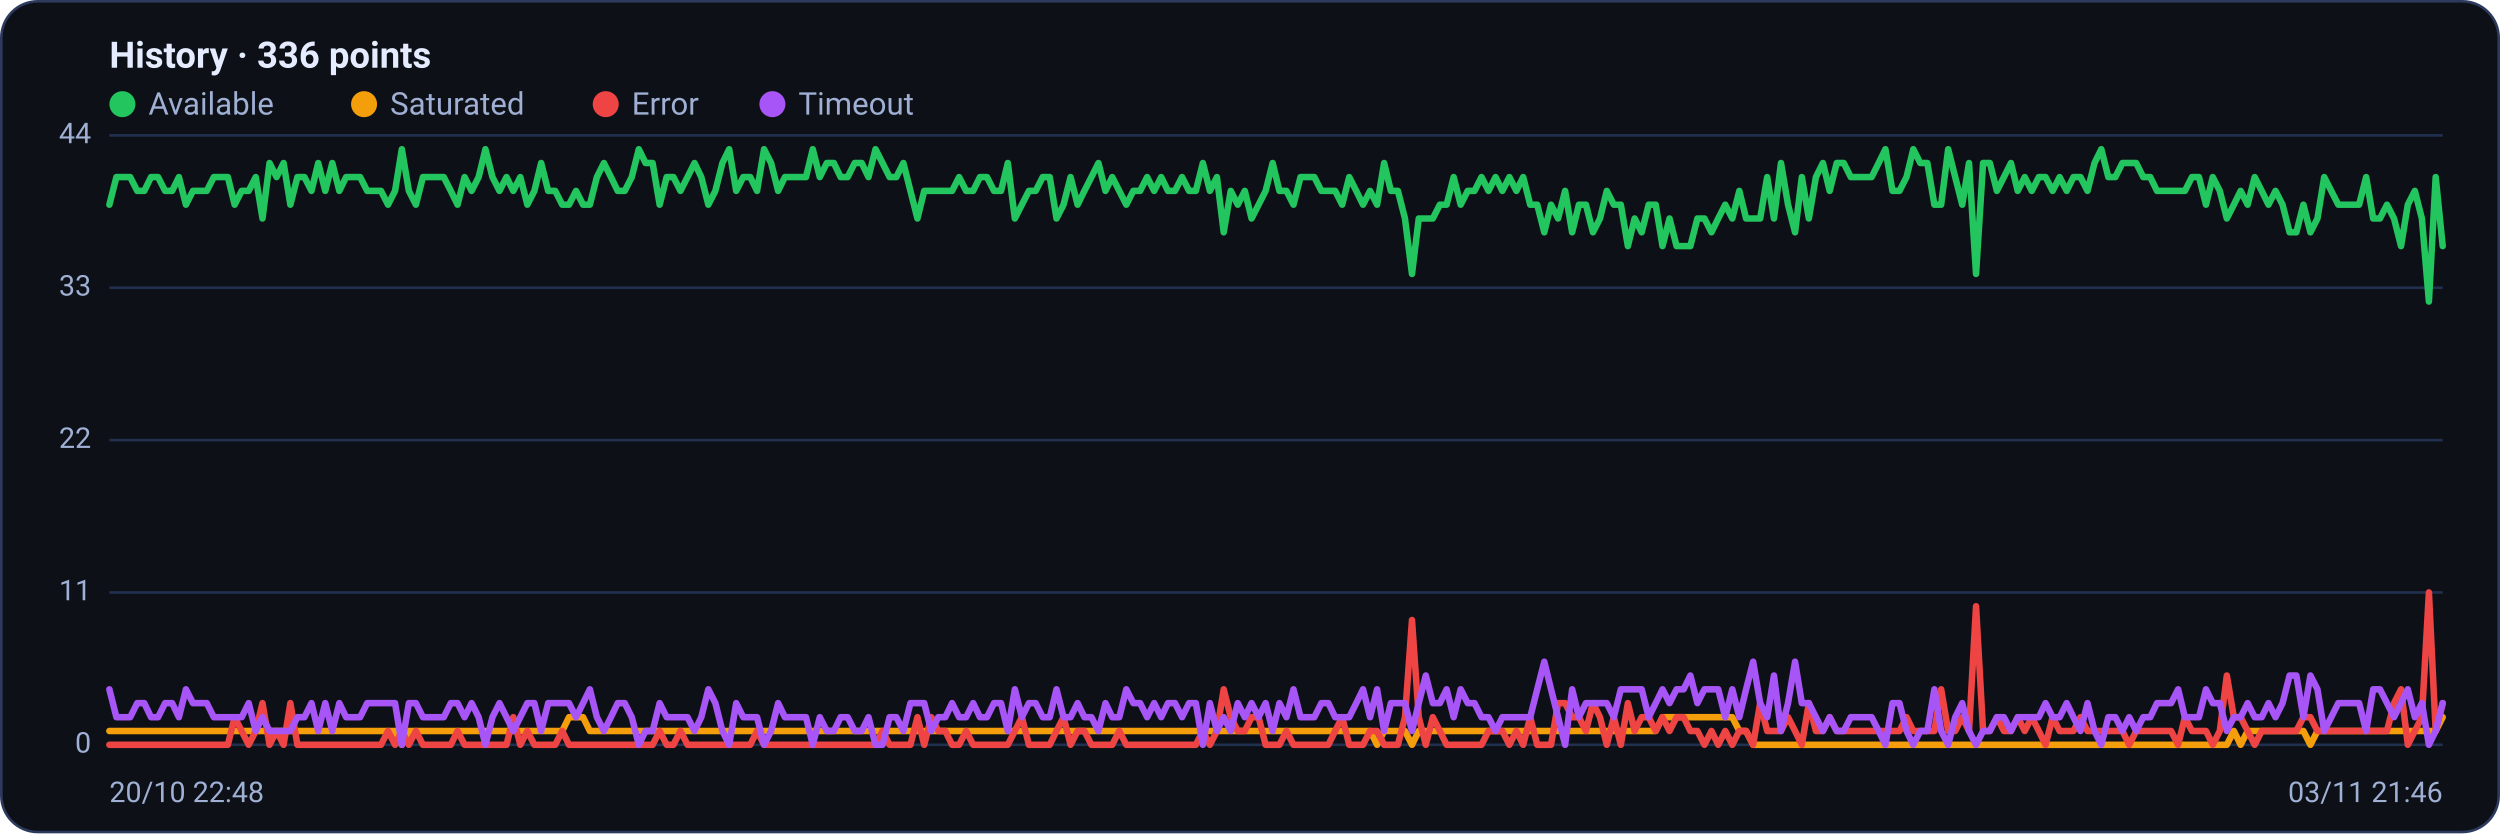
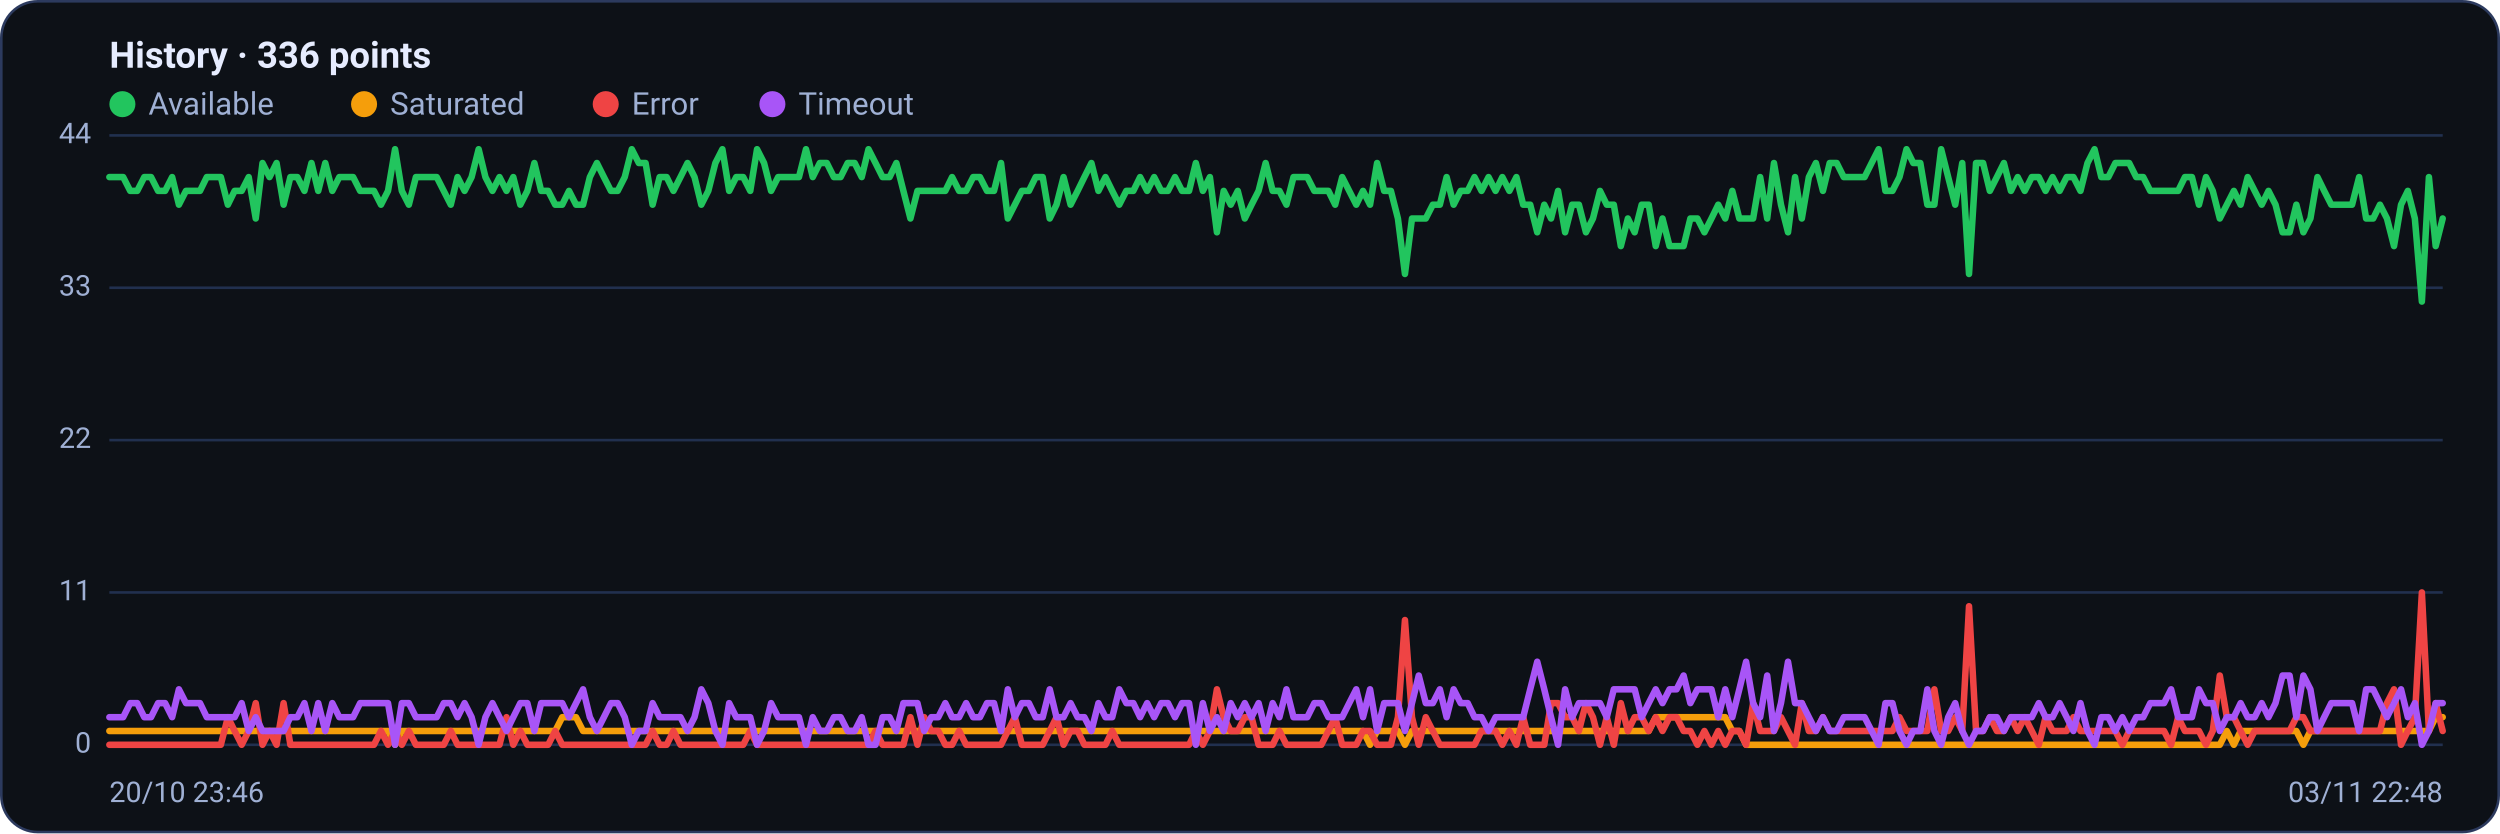
<svg xmlns="http://www.w3.org/2000/svg" viewBox="0 0 960 320" width="960" height="320" font-family="Segoe UI, system-ui, -apple-system, Roboto, Helvetica, Arial, sans-serif" role="img" aria-label="Availability history per region">
  <rect x="0.5" y="0.5" width="959" height="319" rx="14" fill="#0d1117" stroke="#2c3a5e" />
  <text x="42" y="26" font-size="14" font-weight="600" fill="#e6ecff">History · 336 points</text>
  <circle cx="47" cy="40" r="5" fill="#22c55e" />
  <text x="57" y="44" font-size="12" fill="#9fb0d4">Available</text>
  <circle cx="139.8" cy="40" r="5" fill="#f59e0b" />
  <text x="149.8" y="44" font-size="12" fill="#9fb0d4">Saturated</text>
  <circle cx="232.6" cy="40" r="5" fill="#ef4444" />
  <text x="242.6" y="44" font-size="12" fill="#9fb0d4">Error</text>
  <circle cx="296.6" cy="40" r="5" fill="#a855f7" />
  <text x="306.6" y="44" font-size="12" fill="#9fb0d4">Timeout</text>
  <line x1="42" y1="286.0" x2="938" y2="286.0" stroke="#21304f" stroke-width="1" />
  <text x="35" y="289.0" text-anchor="end" font-size="11" fill="#9fb0d4">0</text>
  <line x1="42" y1="227.5" x2="938" y2="227.5" stroke="#21304f" stroke-width="1" />
  <text x="35" y="230.5" text-anchor="end" font-size="11" fill="#9fb0d4">11</text>
  <line x1="42" y1="169.0" x2="938" y2="169.0" stroke="#21304f" stroke-width="1" />
  <text x="35" y="172.0" text-anchor="end" font-size="11" fill="#9fb0d4">22</text>
  <line x1="42" y1="110.5" x2="938" y2="110.5" stroke="#21304f" stroke-width="1" />
  <text x="35" y="113.5" text-anchor="end" font-size="11" fill="#9fb0d4">33</text>
  <line x1="42" y1="52.0" x2="938" y2="52.0" stroke="#21304f" stroke-width="1" />
  <text x="35" y="55.0" text-anchor="end" font-size="11" fill="#9fb0d4">44</text>
-   <polyline fill="none" stroke="#22c55e" stroke-width="2.5" stroke-linejoin="round" stroke-linecap="round" points="42.0,78.6 44.7,68.0 47.3,68.0 50.0,68.0 52.7,73.3 55.4,73.3 58.0,68.0 60.7,68.0 63.4,73.3 66.1,73.3 68.7,68.0 71.4,78.6 74.1,73.3 76.8,73.3 79.4,73.3 82.1,68.0 84.8,68.0 87.5,68.0 90.1,78.6 92.8,73.3 95.5,73.3 98.2,68.0 100.8,83.9 103.5,62.6 106.2,68.0 108.9,62.6 111.5,78.6 114.2,68.0 116.9,68.0 119.6,73.3 122.2,62.6 124.9,73.3 127.6,62.6 130.3,73.3 132.9,68.0 135.6,68.0 138.3,68.0 141.0,73.3 143.6,73.3 146.3,73.3 149.0,78.6 151.7,73.3 154.3,57.3 157.0,73.3 159.7,78.6 162.4,68.0 165.0,68.0 167.7,68.0 170.4,68.0 173.1,73.3 175.7,78.6 178.4,68.0 181.1,73.3 183.8,68.0 186.4,57.3 189.1,68.0 191.8,73.3 194.5,68.0 197.1,73.3 199.8,68.0 202.5,78.6 205.2,73.3 207.8,62.6 210.5,73.3 213.2,73.3 215.9,78.6 218.5,78.6 221.2,73.3 223.9,78.6 226.5,78.6 229.2,68.0 231.9,62.6 234.6,68.0 237.2,73.3 239.9,73.3 242.6,68.0 245.3,57.3 247.9,62.6 250.6,62.6 253.3,78.6 256.0,68.0 258.6,68.0 261.3,73.3 264.0,68.0 266.7,62.6 269.3,68.0 272.0,78.6 274.7,73.3 277.4,62.6 280.0,57.3 282.7,73.3 285.4,68.0 288.1,68.0 290.7,73.3 293.4,57.3 296.1,62.6 298.8,73.3 301.4,68.0 304.1,68.0 306.8,68.0 309.5,68.0 312.1,57.3 314.8,68.0 317.5,62.6 320.2,62.6 322.8,68.0 325.5,68.0 328.2,62.6 330.9,62.6 333.5,68.0 336.2,57.3 338.9,62.6 341.6,68.0 344.2,68.0 346.9,62.6 349.6,73.3 352.3,83.9 354.9,73.3 357.6,73.3 360.3,73.3 363.0,73.3 365.6,73.3 368.3,68.0 371.0,73.3 373.7,73.3 376.3,68.0 379.0,68.0 381.7,73.3 384.4,73.3 387.0,62.6 389.7,83.9 392.4,78.6 395.1,73.3 397.7,73.3 400.4,68.0 403.1,68.0 405.7,83.9 408.4,78.6 411.1,68.0 413.8,78.6 416.4,73.3 419.1,68.0 421.8,62.6 424.5,73.3 427.1,68.0 429.8,73.3 432.5,78.6 435.2,73.3 437.8,73.3 440.5,68.0 443.2,73.3 445.9,68.0 448.5,73.3 451.2,73.3 453.9,68.0 456.6,73.3 459.2,73.3 461.9,62.6 464.6,73.3 467.3,68.0 469.9,89.2 472.6,73.3 475.3,78.6 478.0,73.3 480.6,83.9 483.3,78.6 486.0,73.3 488.7,62.6 491.3,73.3 494.0,73.3 496.7,78.6 499.4,68.0 502.0,68.0 504.7,68.0 507.4,73.3 510.1,73.3 512.7,73.3 515.4,78.6 518.1,68.0 520.8,73.3 523.4,78.6 526.1,73.3 528.8,78.6 531.5,62.6 534.1,73.3 536.8,73.3 539.5,83.9 542.2,105.2 544.8,83.9 547.5,83.9 550.2,83.9 552.9,78.6 555.5,78.6 558.2,68.0 560.9,78.6 563.6,73.3 566.2,73.3 568.9,68.0 571.6,73.3 574.3,68.0 576.9,73.3 579.6,68.0 582.3,73.3 584.9,68.0 587.6,78.6 590.3,78.6 593.0,89.2 595.6,78.6 598.3,83.9 601.0,73.3 603.7,89.2 606.3,78.6 609.0,78.6 611.7,89.2 614.4,83.9 617.0,73.3 619.7,78.6 622.4,78.6 625.1,94.5 627.7,83.9 630.4,89.2 633.1,78.6 635.8,78.6 638.4,94.5 641.1,83.9 643.8,94.5 646.5,94.5 649.1,94.5 651.8,83.9 654.5,83.9 657.2,89.2 659.8,83.9 662.5,78.6 665.2,83.9 667.9,73.3 670.5,83.9 673.2,83.9 675.9,83.9 678.6,68.0 681.2,83.9 683.9,62.6 686.6,78.6 689.3,89.2 691.9,68.0 694.6,83.9 697.3,68.0 700.0,62.6 702.6,73.3 705.3,62.6 708.0,62.6 710.7,68.0 713.3,68.0 716.0,68.0 718.7,68.0 721.4,62.6 724.0,57.3 726.7,73.3 729.4,73.3 732.1,68.0 734.7,57.3 737.4,62.6 740.1,62.6 742.8,78.6 745.4,78.6 748.1,57.3 750.8,68.0 753.5,78.6 756.1,62.6 758.8,105.2 761.5,62.6 764.1,62.6 766.8,73.3 769.5,68.0 772.2,62.6 774.8,73.3 777.5,68.0 780.2,73.3 782.9,68.0 785.5,68.0 788.2,73.3 790.9,68.0 793.6,73.3 796.2,68.0 798.9,68.0 801.6,73.3 804.3,62.6 806.9,57.3 809.6,68.0 812.3,68.0 815.0,62.6 817.6,62.6 820.3,62.6 823.0,68.0 825.7,68.0 828.3,73.3 831.0,73.3 833.7,73.3 836.4,73.3 839.0,73.3 841.7,68.0 844.4,68.0 847.1,78.6 849.7,68.0 852.4,73.3 855.1,83.9 857.8,78.6 860.4,73.3 863.1,78.6 865.8,68.0 868.5,73.3 871.1,78.6 873.8,73.3 876.5,78.6 879.2,89.2 881.8,89.2 884.5,78.6 887.2,89.2 889.9,83.9 892.5,68.0 895.2,73.3 897.9,78.6 900.6,78.6 903.2,78.6 905.9,78.6 908.6,68.0 911.3,83.9 913.9,83.9 916.6,78.6 919.3,83.9 922.0,94.5 924.6,78.6 927.3,73.3 930.0,83.9 932.7,115.8 935.3,68.0 938.0,94.5" />
-   <polyline fill="none" stroke="#f59e0b" stroke-width="2.5" stroke-linejoin="round" stroke-linecap="round" points="42.0,280.7 44.7,280.7 47.3,280.7 50.0,280.7 52.7,280.7 55.4,280.7 58.0,280.7 60.7,280.7 63.4,280.7 66.1,280.7 68.7,280.7 71.4,280.7 74.1,280.7 76.8,280.7 79.4,280.7 82.1,280.7 84.8,280.7 87.5,280.7 90.1,280.7 92.8,280.7 95.5,280.7 98.2,280.7 100.8,280.7 103.5,280.7 106.2,280.7 108.9,280.7 111.5,280.7 114.2,280.7 116.9,280.7 119.6,280.7 122.2,280.7 124.9,280.7 127.6,280.7 130.3,280.7 132.9,280.7 135.6,280.7 138.3,280.7 141.0,280.7 143.6,280.7 146.3,280.7 149.0,280.7 151.7,280.7 154.3,286.0 157.0,280.7 159.7,280.7 162.4,280.7 165.0,280.7 167.7,280.7 170.4,280.7 173.1,280.7 175.7,280.7 178.4,280.7 181.1,280.7 183.8,280.7 186.4,280.7 189.1,280.7 191.8,280.7 194.5,280.7 197.1,280.7 199.8,280.7 202.5,280.7 205.2,280.7 207.8,280.7 210.5,280.7 213.2,280.7 215.9,280.7 218.5,275.4 221.2,275.4 223.9,275.4 226.5,280.7 229.2,280.7 231.9,280.7 234.6,280.7 237.2,280.7 239.9,280.7 242.6,280.7 245.3,280.7 247.9,280.7 250.6,280.7 253.3,280.7 256.0,280.7 258.6,280.7 261.3,280.7 264.0,280.7 266.7,280.7 269.3,280.7 272.0,280.7 274.7,280.7 277.4,280.7 280.0,280.7 282.7,280.7 285.4,280.7 288.1,280.7 290.7,280.7 293.4,280.7 296.1,280.7 298.8,280.7 301.4,280.7 304.1,280.7 306.8,280.7 309.5,280.7 312.1,280.7 314.8,280.7 317.5,280.7 320.2,280.7 322.8,280.7 325.5,280.7 328.2,280.7 330.9,280.7 333.5,280.7 336.2,280.7 338.9,280.7 341.6,280.7 344.2,280.7 346.9,280.7 349.6,280.7 352.3,280.7 354.9,280.7 357.6,280.7 360.3,280.7 363.0,280.7 365.6,280.7 368.3,280.7 371.0,280.7 373.7,280.7 376.3,280.7 379.0,280.7 381.7,280.7 384.4,280.7 387.0,280.7 389.7,280.7 392.4,280.7 395.1,280.7 397.7,280.7 400.4,280.7 403.1,280.7 405.7,280.7 408.4,280.7 411.1,280.7 413.8,280.7 416.4,280.7 419.1,280.7 421.8,280.7 424.5,280.7 427.1,280.7 429.8,280.7 432.5,280.7 435.2,280.7 437.8,280.7 440.5,280.7 443.2,280.7 445.9,280.7 448.5,280.7 451.2,280.7 453.9,280.7 456.6,280.7 459.2,280.7 461.9,280.7 464.6,280.7 467.3,280.7 469.9,280.7 472.6,280.7 475.3,280.7 478.0,280.7 480.6,280.7 483.3,280.7 486.0,280.7 488.7,280.7 491.3,280.7 494.0,280.7 496.7,280.7 499.4,280.7 502.0,280.7 504.7,280.7 507.4,280.7 510.1,280.7 512.7,280.7 515.4,280.7 518.1,280.7 520.8,280.7 523.4,280.7 526.1,280.7 528.8,286.0 531.5,280.7 534.1,280.7 536.8,280.7 539.5,280.7 542.2,286.0 544.8,280.7 547.5,280.7 550.2,280.7 552.9,280.7 555.5,280.7 558.2,280.7 560.9,280.7 563.6,280.7 566.2,280.7 568.9,280.7 571.6,280.7 574.3,280.7 576.9,280.7 579.6,280.7 582.3,280.7 584.9,280.7 587.6,280.7 590.3,280.7 593.0,280.7 595.6,280.7 598.3,280.7 601.0,280.7 603.7,280.7 606.3,280.7 609.0,280.7 611.7,280.7 614.4,280.7 617.0,280.7 619.7,280.7 622.4,280.7 625.1,280.7 627.7,280.7 630.4,280.7 633.1,280.7 635.8,280.7 638.4,275.4 641.1,275.4 643.8,275.4 646.5,275.4 649.1,275.4 651.8,275.4 654.5,275.4 657.2,275.4 659.8,275.4 662.5,275.4 665.2,275.4 667.9,280.7 670.5,280.7 673.2,286.0 675.9,286.0 678.6,286.0 681.2,286.0 683.9,286.0 686.6,286.0 689.3,286.0 691.9,286.0 694.6,286.0 697.3,286.0 700.0,286.0 702.6,286.0 705.3,286.0 708.0,286.0 710.7,286.0 713.3,286.0 716.0,286.0 718.7,286.0 721.4,286.0 724.0,286.0 726.7,286.0 729.4,286.0 732.1,286.0 734.7,286.0 737.4,286.0 740.1,286.0 742.8,286.0 745.4,286.0 748.1,286.0 750.8,286.0 753.5,286.0 756.1,286.0 758.8,286.0 761.5,286.0 764.1,286.0 766.8,286.0 769.5,286.0 772.2,286.0 774.8,286.0 777.5,286.0 780.2,286.0 782.9,286.0 785.5,286.0 788.2,286.0 790.9,286.0 793.6,286.0 796.2,286.0 798.9,286.0 801.6,286.0 804.3,286.0 806.9,286.0 809.6,286.0 812.3,286.0 815.0,286.0 817.6,286.0 820.3,286.0 823.0,286.0 825.7,286.0 828.3,286.0 831.0,286.0 833.7,286.0 836.4,286.0 839.0,286.0 841.7,286.0 844.4,286.0 847.1,286.0 849.7,286.0 852.4,286.0 855.1,286.0 857.8,280.7 860.4,286.0 863.1,280.7 865.8,280.7 868.5,280.7 871.1,280.7 873.8,280.7 876.5,280.7 879.2,280.7 881.8,280.7 884.5,280.7 887.2,286.0 889.9,280.7 892.5,280.7 895.2,280.7 897.9,280.7 900.6,280.7 903.2,280.7 905.9,280.7 908.6,280.7 911.3,280.7 913.9,280.7 916.6,280.7 919.3,280.7 922.0,280.7 924.6,280.7 927.3,280.7 930.0,280.7 932.7,280.7 935.3,280.7 938.0,275.4" />
-   <polyline fill="none" stroke="#ef4444" stroke-width="2.5" stroke-linejoin="round" stroke-linecap="round" points="42.0,286.0 44.7,286.0 47.3,286.0 50.0,286.0 52.7,286.0 55.4,286.0 58.0,286.0 60.7,286.0 63.4,286.0 66.1,286.0 68.7,286.0 71.4,286.0 74.1,286.0 76.8,286.0 79.4,286.0 82.1,286.0 84.8,286.0 87.5,286.0 90.1,275.4 92.8,280.7 95.5,286.0 98.2,280.7 100.8,270.0 103.5,286.0 106.2,280.7 108.9,286.0 111.5,270.0 114.2,286.0 116.9,286.0 119.6,286.0 122.2,286.0 124.9,286.0 127.6,286.0 130.3,286.0 132.9,286.0 135.6,286.0 138.3,286.0 141.0,286.0 143.6,286.0 146.3,286.0 149.0,280.7 151.7,286.0 154.3,280.7 157.0,286.0 159.7,280.7 162.4,286.0 165.0,286.0 167.7,286.0 170.4,286.0 173.1,286.0 175.7,280.7 178.4,286.0 181.1,286.0 183.8,286.0 186.4,286.0 189.1,286.0 191.8,286.0 194.5,286.0 197.1,275.4 199.8,286.0 202.5,280.7 205.2,286.0 207.8,286.0 210.5,286.0 213.2,286.0 215.9,280.7 218.5,286.0 221.2,286.0 223.9,286.0 226.5,286.0 229.2,286.0 231.9,286.0 234.6,286.0 237.2,286.0 239.9,286.0 242.6,286.0 245.3,286.0 247.9,286.0 250.6,286.0 253.3,280.7 256.0,286.0 258.6,286.0 261.3,280.7 264.0,286.0 266.7,286.0 269.3,286.0 272.0,286.0 274.7,286.0 277.4,286.0 280.0,286.0 282.7,286.0 285.4,286.0 288.1,286.0 290.7,280.7 293.4,286.0 296.1,286.0 298.8,286.0 301.4,286.0 304.1,286.0 306.8,286.0 309.5,286.0 312.1,286.0 314.8,286.0 317.5,286.0 320.2,286.0 322.8,286.0 325.5,286.0 328.2,286.0 330.9,286.0 333.5,286.0 336.2,286.0 338.9,280.7 341.6,286.0 344.2,286.0 346.9,286.0 349.6,286.0 352.3,275.4 354.9,286.0 357.6,275.4 360.3,280.7 363.0,280.7 365.6,286.0 368.3,286.0 371.0,280.7 373.7,286.0 376.3,286.0 379.0,286.0 381.7,286.0 384.4,286.0 387.0,286.0 389.7,280.7 392.4,275.4 395.1,286.0 397.7,286.0 400.4,286.0 403.1,286.0 405.7,280.7 408.4,275.4 411.1,286.0 413.8,280.7 416.4,280.7 419.1,286.0 421.8,286.0 424.5,286.0 427.1,286.0 429.8,280.7 432.5,286.0 435.2,286.0 437.8,286.0 440.5,286.0 443.2,286.0 445.9,286.0 448.5,286.0 451.2,286.0 453.9,286.0 456.6,286.0 459.2,286.0 461.9,280.7 464.6,286.0 467.3,280.7 469.9,264.7 472.6,275.4 475.3,280.7 478.0,280.7 480.6,275.4 483.3,275.4 486.0,286.0 488.7,286.0 491.3,286.0 494.0,280.7 496.7,286.0 499.4,286.0 502.0,286.0 504.7,286.0 507.4,286.0 510.1,286.0 512.7,280.7 515.4,275.4 518.1,286.0 520.8,286.0 523.4,286.0 526.1,280.7 528.8,280.7 531.5,286.0 534.1,286.0 536.8,286.0 539.5,275.4 542.2,238.1 544.8,275.4 547.5,286.0 550.2,275.4 552.9,280.7 555.5,286.0 558.2,286.0 560.9,286.0 563.6,286.0 566.2,286.0 568.9,286.0 571.6,280.7 574.3,280.7 576.9,280.7 579.6,286.0 582.3,280.7 584.9,286.0 587.6,275.4 590.3,286.0 593.0,286.0 595.6,286.0 598.3,270.0 601.0,270.0 603.7,275.4 606.3,275.4 609.0,280.7 611.7,270.0 614.4,275.4 617.0,286.0 619.7,275.4 622.4,286.0 625.1,270.0 627.7,280.7 630.4,275.4 633.1,275.4 635.8,280.7 638.4,275.4 641.1,280.7 643.8,275.4 646.5,275.4 649.1,280.7 651.8,280.7 654.5,286.0 657.2,280.7 659.8,286.0 662.5,280.7 665.2,286.0 667.9,280.7 670.5,280.7 673.2,286.0 675.9,270.0 678.6,280.7 681.2,280.7 683.9,280.7 686.6,275.4 689.3,280.7 691.9,286.0 694.6,270.0 697.3,280.7 700.0,280.7 702.6,275.4 705.3,280.7 708.0,280.7 710.7,280.7 713.3,280.7 716.0,280.7 718.7,280.7 721.4,280.7 724.0,280.7 726.7,280.7 729.4,280.7 732.1,275.4 734.7,280.7 737.4,280.7 740.1,280.7 742.8,280.7 745.4,264.7 748.1,280.7 750.8,280.7 753.5,275.4 756.1,280.7 758.8,232.8 761.5,280.7 764.1,280.7 766.8,275.4 769.5,280.7 772.2,280.7 774.8,275.4 777.5,280.7 780.2,275.4 782.9,280.7 785.5,286.0 788.2,275.4 790.9,280.7 793.6,280.7 796.2,280.7 798.9,275.4 801.6,280.7 804.3,280.7 806.9,280.7 809.6,280.7 812.3,280.7 815.0,280.7 817.6,286.0 820.3,280.7 823.0,280.7 825.7,280.7 828.3,280.7 831.0,280.7 833.7,280.7 836.4,286.0 839.0,275.4 841.7,280.7 844.4,280.7 847.1,280.7 849.7,286.0 852.4,280.7 855.1,259.4 857.8,275.4 860.4,275.4 863.1,280.7 865.8,286.0 868.5,280.7 871.1,280.7 873.8,280.7 876.5,280.7 879.2,280.7 881.8,280.7 884.5,275.4 887.2,275.4 889.9,280.7 892.5,280.7 895.2,280.7 897.9,280.7 900.6,280.7 903.2,280.7 905.9,280.7 908.6,280.7 911.3,280.7 913.9,280.7 916.6,280.7 919.3,270.0 922.0,264.7 924.6,286.0 927.3,280.7 930.0,275.4 932.7,227.5 935.3,280.7 938.0,270.0" />
-   <polyline fill="none" stroke="#a855f7" stroke-width="2.5" stroke-linejoin="round" stroke-linecap="round" points="42.0,264.7 44.7,275.4 47.3,275.4 50.0,275.4 52.7,270.0 55.4,270.0 58.0,275.4 60.7,275.4 63.4,270.0 66.1,270.0 68.7,275.4 71.4,264.7 74.1,270.0 76.8,270.0 79.4,270.0 82.1,275.4 84.8,275.4 87.5,275.4 90.1,275.4 92.8,275.4 95.5,270.0 98.2,280.7 100.8,275.4 103.5,280.7 106.2,280.7 108.9,280.7 111.5,280.7 114.2,275.4 116.9,275.4 119.6,270.0 122.2,280.7 124.9,270.0 127.6,280.7 130.3,270.0 132.9,275.4 135.6,275.4 138.3,275.4 141.0,270.0 143.6,270.0 146.3,270.0 149.0,270.0 151.7,270.0 154.3,286.0 157.0,270.0 159.7,270.0 162.4,275.4 165.0,275.4 167.7,275.4 170.4,275.4 173.1,270.0 175.7,270.0 178.4,275.4 181.1,270.0 183.8,275.4 186.4,286.0 189.1,275.4 191.8,270.0 194.5,275.4 197.1,280.7 199.8,275.4 202.5,270.0 205.2,270.0 207.8,280.7 210.5,270.0 213.2,270.0 215.9,270.0 218.5,270.0 221.2,275.4 223.9,270.0 226.5,264.7 229.2,275.4 231.9,280.7 234.6,275.4 237.2,270.0 239.9,270.0 242.6,275.4 245.3,286.0 247.9,280.7 250.6,280.7 253.3,270.0 256.0,275.4 258.6,275.4 261.3,275.4 264.0,275.4 266.7,280.7 269.3,275.4 272.0,264.7 274.7,270.0 277.4,280.7 280.0,286.0 282.7,270.0 285.4,275.4 288.1,275.4 290.7,275.4 293.4,286.0 296.1,280.7 298.8,270.0 301.4,275.4 304.1,275.4 306.8,275.4 309.5,275.4 312.1,286.0 314.8,275.4 317.5,280.7 320.2,280.7 322.8,275.4 325.5,275.4 328.2,280.7 330.9,280.7 333.5,275.4 336.2,286.0 338.9,286.0 341.6,275.4 344.2,275.4 346.9,280.7 349.6,270.0 352.3,270.0 354.9,270.0 357.6,280.7 360.3,275.4 363.0,275.4 365.6,270.0 368.3,275.4 371.0,275.4 373.7,270.0 376.3,275.4 379.0,275.4 381.7,270.0 384.4,270.0 387.0,280.7 389.7,264.7 392.4,275.4 395.1,270.0 397.7,270.0 400.4,275.4 403.1,275.4 405.7,264.7 408.4,275.4 411.1,275.4 413.8,270.0 416.4,275.4 419.1,275.4 421.8,280.7 424.5,270.0 427.1,275.4 429.8,275.4 432.5,264.7 435.2,270.0 437.8,270.0 440.5,275.4 443.2,270.0 445.9,275.4 448.5,270.0 451.2,270.0 453.9,275.4 456.6,270.0 459.2,270.0 461.9,286.0 464.6,270.0 467.3,280.7 469.9,275.4 472.6,280.7 475.3,270.0 478.0,275.4 480.6,270.0 483.3,275.4 486.0,270.0 488.7,280.7 491.3,270.0 494.0,275.4 496.7,264.7 499.4,275.4 502.0,275.4 504.7,275.4 507.4,270.0 510.1,270.0 512.7,275.4 515.4,275.4 518.1,275.4 520.8,270.0 523.4,264.7 526.1,275.4 528.8,264.7 531.5,280.7 534.1,270.0 536.8,270.0 539.5,270.0 542.2,280.7 544.8,270.0 547.5,259.4 550.2,270.0 552.9,270.0 555.5,264.7 558.2,275.4 560.9,264.7 563.6,270.0 566.2,270.0 568.9,275.4 571.6,275.4 574.3,280.7 576.9,275.4 579.6,275.4 582.3,275.4 584.9,275.4 587.6,275.4 590.3,264.7 593.0,254.1 595.6,264.7 598.3,275.4 601.0,286.0 603.7,264.7 606.3,275.4 609.0,270.0 611.7,270.0 614.4,270.0 617.0,270.0 619.7,275.4 622.4,264.7 625.1,264.7 627.7,264.7 630.4,264.7 633.1,275.4 635.8,270.0 638.4,264.7 641.1,270.0 643.8,264.7 646.5,264.7 649.1,259.4 651.8,270.0 654.5,264.7 657.2,264.7 659.8,264.7 662.5,275.4 665.2,264.7 667.9,275.4 670.5,264.7 673.2,254.1 675.9,270.0 678.6,275.4 681.2,259.4 683.9,280.7 686.6,270.0 689.3,254.1 691.9,270.0 694.6,270.0 697.3,275.4 700.0,280.7 702.6,275.4 705.3,280.7 708.0,280.7 710.7,275.4 713.3,275.4 716.0,275.4 718.7,275.4 721.4,280.7 724.0,286.0 726.7,270.0 729.4,270.0 732.1,280.7 734.7,286.0 737.4,280.7 740.1,280.7 742.8,264.7 745.4,280.7 748.1,286.0 750.8,275.4 753.5,270.0 756.1,280.7 758.8,286.0 761.5,280.7 764.1,280.7 766.8,275.4 769.5,275.4 772.2,280.7 774.8,275.4 777.5,275.4 780.2,275.4 782.9,275.4 785.5,270.0 788.2,275.4 790.9,275.4 793.6,270.0 796.2,275.4 798.9,280.7 801.6,270.0 804.3,280.7 806.9,286.0 809.6,275.4 812.3,275.4 815.0,280.7 817.6,275.4 820.3,280.7 823.0,275.4 825.7,275.4 828.3,270.0 831.0,270.0 833.7,270.0 836.4,264.7 839.0,275.4 841.7,275.4 844.4,275.4 847.1,264.7 849.7,270.0 852.4,270.0 855.1,280.7 857.8,275.4 860.4,275.4 863.1,270.0 865.8,275.4 868.5,275.4 871.1,270.0 873.8,275.4 876.5,270.0 879.2,259.4 881.8,259.4 884.5,275.4 887.2,259.4 889.9,264.7 892.5,280.7 895.2,275.4 897.9,270.0 900.6,270.0 903.2,270.0 905.9,270.0 908.6,280.7 911.3,264.7 913.9,264.7 916.6,270.0 919.3,275.4 922.0,270.0 924.6,264.7 927.3,275.4 930.0,270.0 932.7,286.0 935.3,280.7 938.0,270.0" />
-   <text x="42" y="308" font-size="11" fill="#9fb0d4">20/10 22:48</text>
-   <text x="938" y="308" text-anchor="end" font-size="11" fill="#9fb0d4">03/11 21:46</text>
+   <polyline fill="none" stroke="#22c55e" stroke-width="2.5" stroke-linejoin="round" stroke-linecap="round" points="42.0,68.0 44.7,68.0 47.3,68.0 50.0,73.3 52.7,73.3 55.4,68.0 58.0,68.0 60.7,73.3 63.4,73.3 66.1,68.0 68.7,78.6 71.4,73.3 74.1,73.3 76.8,73.3 79.4,68.0 82.1,68.0 84.8,68.0 87.5,78.6 90.1,73.3 92.8,73.3 95.5,68.0 98.2,83.9 100.8,62.6 103.5,68.0 106.2,62.6 108.9,78.6 111.5,68.0 114.2,68.0 116.9,73.3 119.6,62.6 122.2,73.3 124.9,62.6 127.6,73.3 130.3,68.0 132.9,68.0 135.6,68.0 138.3,73.3 141.0,73.3 143.6,73.3 146.3,78.6 149.0,73.3 151.7,57.3 154.3,73.3 157.0,78.6 159.7,68.0 162.4,68.0 165.0,68.0 167.7,68.0 170.4,73.3 173.1,78.6 175.7,68.0 178.4,73.3 181.1,68.0 183.8,57.3 186.4,68.0 189.1,73.3 191.8,68.0 194.5,73.3 197.1,68.0 199.8,78.6 202.5,73.3 205.2,62.6 207.8,73.3 210.5,73.3 213.2,78.6 215.9,78.6 218.5,73.3 221.2,78.6 223.9,78.6 226.5,68.0 229.2,62.6 231.9,68.0 234.6,73.3 237.2,73.3 239.9,68.0 242.6,57.3 245.3,62.6 247.9,62.6 250.6,78.6 253.3,68.0 256.0,68.0 258.6,73.3 261.3,68.0 264.0,62.6 266.7,68.0 269.3,78.6 272.0,73.3 274.7,62.6 277.4,57.3 280.0,73.3 282.7,68.0 285.4,68.0 288.1,73.3 290.7,57.3 293.4,62.6 296.1,73.3 298.8,68.0 301.4,68.0 304.1,68.0 306.8,68.0 309.5,57.3 312.1,68.0 314.8,62.6 317.5,62.6 320.2,68.0 322.8,68.0 325.5,62.6 328.2,62.6 330.9,68.0 333.5,57.3 336.2,62.6 338.9,68.0 341.6,68.0 344.2,62.6 346.9,73.3 349.6,83.9 352.3,73.3 354.9,73.3 357.6,73.3 360.3,73.3 363.0,73.3 365.6,68.0 368.3,73.3 371.0,73.3 373.7,68.0 376.3,68.0 379.0,73.3 381.7,73.3 384.4,62.6 387.0,83.9 389.7,78.6 392.4,73.3 395.1,73.3 397.7,68.0 400.4,68.0 403.1,83.9 405.7,78.6 408.4,68.0 411.1,78.6 413.8,73.3 416.4,68.0 419.1,62.6 421.8,73.3 424.5,68.0 427.1,73.3 429.8,78.6 432.5,73.3 435.2,73.3 437.8,68.0 440.5,73.3 443.2,68.0 445.9,73.3 448.5,73.3 451.2,68.0 453.9,73.3 456.6,73.3 459.2,62.6 461.9,73.3 464.6,68.0 467.3,89.2 469.9,73.3 472.6,78.6 475.3,73.3 478.0,83.9 480.6,78.6 483.3,73.3 486.0,62.6 488.7,73.3 491.3,73.3 494.0,78.6 496.7,68.0 499.4,68.0 502.0,68.0 504.7,73.3 507.4,73.3 510.1,73.3 512.7,78.6 515.4,68.0 518.1,73.3 520.8,78.6 523.4,73.3 526.1,78.6 528.8,62.6 531.5,73.3 534.1,73.3 536.8,83.9 539.5,105.2 542.2,83.9 544.8,83.9 547.5,83.9 550.2,78.6 552.9,78.6 555.5,68.0 558.2,78.6 560.9,73.3 563.6,73.3 566.2,68.0 568.9,73.3 571.6,68.0 574.3,73.3 576.9,68.0 579.6,73.3 582.3,68.0 584.9,78.6 587.6,78.6 590.3,89.2 593.0,78.6 595.6,83.9 598.3,73.3 601.0,89.2 603.7,78.6 606.3,78.6 609.0,89.2 611.7,83.9 614.4,73.3 617.0,78.6 619.7,78.6 622.4,94.5 625.1,83.9 627.7,89.2 630.4,78.6 633.1,78.6 635.8,94.5 638.4,83.9 641.1,94.5 643.8,94.5 646.5,94.5 649.1,83.9 651.8,83.9 654.5,89.2 657.2,83.9 659.8,78.6 662.5,83.9 665.2,73.3 667.9,83.9 670.5,83.9 673.2,83.9 675.9,68.0 678.6,83.9 681.2,62.6 683.9,78.6 686.6,89.2 689.3,68.0 691.9,83.9 694.6,68.0 697.3,62.6 700.0,73.3 702.6,62.6 705.3,62.6 708.0,68.0 710.7,68.0 713.3,68.0 716.0,68.0 718.7,62.6 721.4,57.3 724.0,73.3 726.7,73.3 729.4,68.0 732.1,57.3 734.7,62.6 737.4,62.6 740.1,78.6 742.8,78.6 745.4,57.3 748.1,68.0 750.8,78.6 753.5,62.6 756.1,105.2 758.8,62.6 761.5,62.6 764.1,73.3 766.8,68.0 769.5,62.6 772.2,73.3 774.8,68.0 777.5,73.3 780.2,68.0 782.9,68.0 785.5,73.3 788.2,68.0 790.9,73.3 793.6,68.0 796.2,68.0 798.9,73.3 801.6,62.6 804.3,57.3 806.9,68.0 809.6,68.0 812.3,62.6 815.0,62.6 817.6,62.6 820.3,68.0 823.0,68.0 825.7,73.3 828.3,73.3 831.0,73.3 833.7,73.3 836.4,73.3 839.0,68.0 841.7,68.0 844.4,78.6 847.1,68.0 849.7,73.3 852.4,83.9 855.1,78.6 857.8,73.3 860.4,78.6 863.1,68.0 865.8,73.3 868.5,78.6 871.1,73.3 873.8,78.6 876.5,89.2 879.2,89.2 881.8,78.6 884.5,89.2 887.2,83.9 889.9,68.0 892.5,73.3 895.2,78.6 897.9,78.6 900.6,78.6 903.2,78.6 905.9,68.0 908.6,83.9 911.3,83.9 913.9,78.6 916.6,83.9 919.3,94.5 922.0,78.6 924.6,73.3 927.3,83.9 930.0,115.8 932.7,68.0 935.3,94.5 938.0,83.9" />
+   <polyline fill="none" stroke="#f59e0b" stroke-width="2.5" stroke-linejoin="round" stroke-linecap="round" points="42.0,280.7 44.7,280.7 47.3,280.7 50.0,280.7 52.7,280.7 55.4,280.7 58.0,280.7 60.7,280.7 63.4,280.7 66.1,280.7 68.7,280.7 71.4,280.7 74.1,280.7 76.8,280.7 79.4,280.7 82.1,280.7 84.8,280.7 87.5,280.7 90.1,280.7 92.8,280.7 95.5,280.7 98.2,280.7 100.8,280.7 103.5,280.7 106.2,280.7 108.9,280.7 111.5,280.7 114.2,280.7 116.9,280.7 119.6,280.7 122.2,280.7 124.9,280.7 127.6,280.7 130.3,280.7 132.9,280.7 135.6,280.7 138.3,280.7 141.0,280.7 143.6,280.7 146.3,280.7 149.0,280.7 151.7,286.0 154.3,280.7 157.0,280.7 159.7,280.7 162.4,280.7 165.0,280.7 167.7,280.7 170.4,280.7 173.1,280.7 175.7,280.7 178.4,280.7 181.1,280.7 183.8,280.7 186.4,280.7 189.1,280.7 191.8,280.7 194.5,280.7 197.1,280.7 199.8,280.7 202.5,280.7 205.2,280.7 207.8,280.7 210.5,280.7 213.2,280.7 215.9,275.4 218.5,275.4 221.2,275.4 223.9,280.7 226.5,280.7 229.2,280.7 231.9,280.7 234.6,280.7 237.2,280.7 239.9,280.7 242.6,280.7 245.3,280.7 247.9,280.7 250.6,280.7 253.3,280.7 256.0,280.7 258.6,280.7 261.3,280.7 264.0,280.7 266.7,280.7 269.3,280.7 272.0,280.7 274.7,280.7 277.4,280.7 280.0,280.7 282.7,280.7 285.4,280.7 288.1,280.7 290.7,280.7 293.4,280.7 296.1,280.7 298.8,280.7 301.4,280.7 304.1,280.7 306.8,280.7 309.5,280.7 312.1,280.7 314.8,280.7 317.5,280.7 320.2,280.7 322.8,280.7 325.5,280.7 328.2,280.7 330.9,280.7 333.5,280.7 336.2,280.7 338.9,280.7 341.6,280.7 344.2,280.7 346.9,280.7 349.6,280.7 352.3,280.7 354.9,280.7 357.6,280.7 360.3,280.7 363.0,280.7 365.6,280.7 368.3,280.7 371.0,280.7 373.7,280.7 376.3,280.7 379.0,280.7 381.7,280.7 384.4,280.7 387.0,280.7 389.7,280.7 392.4,280.7 395.1,280.7 397.7,280.7 400.4,280.7 403.1,280.7 405.7,280.7 408.4,280.7 411.1,280.7 413.8,280.7 416.4,280.7 419.1,280.7 421.8,280.7 424.5,280.7 427.1,280.7 429.8,280.7 432.5,280.7 435.2,280.7 437.8,280.7 440.5,280.7 443.2,280.7 445.9,280.7 448.5,280.7 451.2,280.7 453.9,280.7 456.6,280.7 459.2,280.7 461.9,280.7 464.6,280.7 467.3,280.7 469.9,280.7 472.6,280.7 475.3,280.7 478.0,280.7 480.6,280.7 483.3,280.7 486.0,280.7 488.7,280.7 491.3,280.7 494.0,280.7 496.7,280.7 499.4,280.7 502.0,280.7 504.7,280.7 507.4,280.7 510.1,280.7 512.7,280.7 515.4,280.7 518.1,280.7 520.8,280.7 523.4,280.7 526.1,286.0 528.8,280.7 531.5,280.7 534.1,280.7 536.8,280.7 539.5,286.0 542.2,280.7 544.8,280.7 547.5,280.7 550.2,280.7 552.9,280.7 555.5,280.7 558.2,280.7 560.9,280.7 563.6,280.7 566.2,280.7 568.9,280.7 571.6,280.7 574.3,280.7 576.9,280.7 579.6,280.7 582.3,280.7 584.9,280.7 587.6,280.7 590.3,280.7 593.0,280.7 595.6,280.7 598.3,280.7 601.0,280.7 603.7,280.7 606.3,280.7 609.0,280.7 611.7,280.7 614.4,280.7 617.0,280.7 619.7,280.7 622.4,280.7 625.1,280.7 627.7,280.7 630.4,280.7 633.1,280.7 635.8,275.4 638.4,275.4 641.1,275.4 643.8,275.4 646.5,275.4 649.1,275.4 651.8,275.4 654.5,275.4 657.2,275.4 659.8,275.4 662.5,275.4 665.2,280.7 667.9,280.7 670.5,286.0 673.2,286.0 675.9,286.0 678.6,286.0 681.2,286.0 683.9,286.0 686.6,286.0 689.3,286.0 691.9,286.0 694.6,286.0 697.3,286.0 700.0,286.0 702.6,286.0 705.3,286.0 708.0,286.0 710.7,286.0 713.3,286.0 716.0,286.0 718.7,286.0 721.4,286.0 724.0,286.0 726.7,286.0 729.4,286.0 732.1,286.0 734.7,286.0 737.4,286.0 740.1,286.0 742.8,286.0 745.4,286.0 748.1,286.0 750.8,286.0 753.5,286.0 756.1,286.0 758.8,286.0 761.5,286.0 764.1,286.0 766.8,286.0 769.5,286.0 772.2,286.0 774.8,286.0 777.5,286.0 780.2,286.0 782.9,286.0 785.5,286.0 788.2,286.0 790.9,286.0 793.6,286.0 796.2,286.0 798.9,286.0 801.6,286.0 804.3,286.0 806.9,286.0 809.6,286.0 812.3,286.0 815.0,286.0 817.6,286.0 820.3,286.0 823.0,286.0 825.7,286.0 828.3,286.0 831.0,286.0 833.7,286.0 836.4,286.0 839.0,286.0 841.7,286.0 844.4,286.0 847.1,286.0 849.7,286.0 852.4,286.0 855.1,280.7 857.8,286.0 860.4,280.7 863.1,280.7 865.8,280.7 868.5,280.7 871.1,280.7 873.8,280.7 876.5,280.7 879.2,280.7 881.8,280.7 884.5,286.0 887.2,280.7 889.9,280.7 892.5,280.7 895.2,280.7 897.9,280.7 900.6,280.7 903.2,280.7 905.9,280.7 908.6,280.7 911.3,280.7 913.9,280.7 916.6,280.7 919.3,280.7 922.0,280.7 924.6,280.7 927.3,280.7 930.0,280.7 932.7,280.7 935.3,275.4 938.0,275.4" />
+   <polyline fill="none" stroke="#ef4444" stroke-width="2.5" stroke-linejoin="round" stroke-linecap="round" points="42.0,286.0 44.7,286.0 47.3,286.0 50.0,286.0 52.7,286.0 55.4,286.0 58.0,286.0 60.7,286.0 63.4,286.0 66.1,286.0 68.7,286.0 71.4,286.0 74.1,286.0 76.8,286.0 79.4,286.0 82.1,286.0 84.8,286.0 87.5,275.4 90.1,280.7 92.8,286.0 95.5,280.7 98.2,270.0 100.8,286.0 103.5,280.7 106.2,286.0 108.9,270.0 111.5,286.0 114.2,286.0 116.9,286.0 119.6,286.0 122.2,286.0 124.9,286.0 127.6,286.0 130.3,286.0 132.9,286.0 135.6,286.0 138.3,286.0 141.0,286.0 143.6,286.0 146.3,280.7 149.0,286.0 151.7,280.7 154.3,286.0 157.0,280.7 159.7,286.0 162.4,286.0 165.0,286.0 167.7,286.0 170.4,286.0 173.1,280.7 175.7,286.0 178.4,286.0 181.1,286.0 183.8,286.0 186.4,286.0 189.1,286.0 191.8,286.0 194.5,275.4 197.1,286.0 199.8,280.7 202.5,286.0 205.2,286.0 207.8,286.0 210.5,286.0 213.2,280.7 215.9,286.0 218.5,286.0 221.2,286.0 223.9,286.0 226.5,286.0 229.2,286.0 231.9,286.0 234.6,286.0 237.2,286.0 239.9,286.0 242.6,286.0 245.3,286.0 247.9,286.0 250.6,280.7 253.3,286.0 256.0,286.0 258.6,280.7 261.3,286.0 264.0,286.0 266.7,286.0 269.3,286.0 272.0,286.0 274.7,286.0 277.4,286.0 280.0,286.0 282.7,286.0 285.4,286.0 288.1,280.7 290.7,286.0 293.4,286.0 296.1,286.0 298.8,286.0 301.4,286.0 304.1,286.0 306.8,286.0 309.5,286.0 312.1,286.0 314.8,286.0 317.5,286.0 320.2,286.0 322.8,286.0 325.5,286.0 328.2,286.0 330.9,286.0 333.5,286.0 336.2,280.7 338.9,286.0 341.6,286.0 344.2,286.0 346.9,286.0 349.6,275.4 352.3,286.0 354.9,275.4 357.6,280.7 360.3,280.7 363.0,286.0 365.6,286.0 368.3,280.7 371.0,286.0 373.7,286.0 376.3,286.0 379.0,286.0 381.7,286.0 384.4,286.0 387.0,280.7 389.7,275.4 392.4,286.0 395.1,286.0 397.7,286.0 400.4,286.0 403.1,280.7 405.7,275.4 408.4,286.0 411.1,280.7 413.8,280.7 416.4,286.0 419.1,286.0 421.8,286.0 424.5,286.0 427.1,280.7 429.8,286.0 432.5,286.0 435.2,286.0 437.8,286.0 440.5,286.0 443.2,286.0 445.9,286.0 448.5,286.0 451.2,286.0 453.9,286.0 456.6,286.0 459.2,280.7 461.9,286.0 464.6,280.7 467.3,264.7 469.9,275.4 472.6,280.7 475.3,280.7 478.0,275.4 480.6,275.4 483.3,286.0 486.0,286.0 488.7,286.0 491.3,280.7 494.0,286.0 496.7,286.0 499.4,286.0 502.0,286.0 504.7,286.0 507.4,286.0 510.1,280.7 512.7,275.4 515.4,286.0 518.1,286.0 520.8,286.0 523.4,280.7 526.1,280.7 528.8,286.0 531.5,286.0 534.1,286.0 536.8,275.4 539.5,238.1 542.2,275.4 544.8,286.0 547.5,275.4 550.2,280.7 552.9,286.0 555.5,286.0 558.2,286.0 560.9,286.0 563.6,286.0 566.2,286.0 568.9,280.7 571.6,280.7 574.3,280.7 576.9,286.0 579.6,280.7 582.3,286.0 584.9,275.4 587.6,286.0 590.3,286.0 593.0,286.0 595.6,270.0 598.3,270.0 601.0,275.4 603.7,275.4 606.3,280.7 609.0,270.0 611.7,275.4 614.4,286.0 617.0,275.4 619.7,286.0 622.4,270.0 625.1,280.7 627.7,275.4 630.4,275.4 633.1,280.7 635.8,275.4 638.4,280.7 641.1,275.4 643.8,275.4 646.5,280.7 649.1,280.7 651.8,286.0 654.5,280.7 657.2,286.0 659.8,280.7 662.5,286.0 665.2,280.7 667.9,280.7 670.5,286.0 673.2,270.0 675.9,280.7 678.6,280.7 681.2,280.7 683.9,275.4 686.6,280.7 689.3,286.0 691.9,270.0 694.6,280.7 697.3,280.7 700.0,275.4 702.6,280.7 705.3,280.7 708.0,280.7 710.7,280.7 713.3,280.7 716.0,280.7 718.7,280.7 721.4,280.7 724.0,280.7 726.7,280.7 729.4,275.4 732.1,280.7 734.7,280.7 737.4,280.7 740.1,280.7 742.8,264.7 745.4,280.7 748.1,280.7 750.8,275.4 753.5,280.7 756.1,232.8 758.8,280.7 761.5,280.7 764.1,275.4 766.8,280.7 769.5,280.7 772.2,275.4 774.8,280.7 777.5,275.4 780.2,280.7 782.9,286.0 785.5,275.4 788.2,280.7 790.9,280.7 793.6,280.7 796.2,275.4 798.9,280.7 801.6,280.7 804.3,280.7 806.9,280.7 809.6,280.7 812.3,280.7 815.0,286.0 817.6,280.7 820.3,280.7 823.0,280.7 825.7,280.7 828.3,280.7 831.0,280.7 833.7,286.0 836.4,275.4 839.0,280.7 841.7,280.7 844.4,280.7 847.1,286.0 849.7,280.7 852.4,259.4 855.1,275.4 857.8,275.4 860.4,280.7 863.1,286.0 865.8,280.7 868.5,280.7 871.1,280.7 873.8,280.7 876.5,280.7 879.2,280.7 881.8,275.4 884.5,275.4 887.2,280.7 889.9,280.7 892.5,280.7 895.2,280.7 897.9,280.7 900.6,280.7 903.2,280.7 905.9,280.7 908.6,280.7 911.3,280.7 913.9,280.7 916.6,270.0 919.3,264.7 922.0,286.0 924.6,280.7 927.3,275.4 930.0,227.5 932.7,280.7 935.3,270.0 938.0,280.7" />
+   <polyline fill="none" stroke="#a855f7" stroke-width="2.5" stroke-linejoin="round" stroke-linecap="round" points="42.0,275.4 44.7,275.4 47.3,275.4 50.0,270.0 52.7,270.0 55.4,275.4 58.0,275.4 60.7,270.0 63.4,270.0 66.1,275.4 68.7,264.7 71.4,270.0 74.1,270.0 76.8,270.0 79.4,275.4 82.1,275.4 84.8,275.4 87.5,275.4 90.1,275.4 92.8,270.0 95.5,280.7 98.2,275.4 100.8,280.7 103.5,280.7 106.2,280.7 108.9,280.7 111.5,275.4 114.2,275.4 116.9,270.0 119.6,280.7 122.2,270.0 124.9,280.7 127.6,270.0 130.3,275.4 132.9,275.4 135.6,275.4 138.3,270.0 141.0,270.0 143.6,270.0 146.3,270.0 149.0,270.0 151.7,286.0 154.3,270.0 157.0,270.0 159.7,275.4 162.4,275.4 165.0,275.4 167.7,275.4 170.4,270.0 173.1,270.0 175.7,275.4 178.4,270.0 181.1,275.4 183.8,286.0 186.4,275.4 189.1,270.0 191.8,275.4 194.5,280.7 197.1,275.4 199.8,270.0 202.5,270.0 205.2,280.7 207.8,270.0 210.5,270.0 213.2,270.0 215.9,270.0 218.5,275.4 221.2,270.0 223.9,264.7 226.5,275.4 229.2,280.7 231.9,275.4 234.6,270.0 237.2,270.0 239.9,275.4 242.6,286.0 245.3,280.7 247.9,280.7 250.6,270.0 253.3,275.4 256.0,275.4 258.6,275.4 261.3,275.4 264.0,280.7 266.7,275.4 269.3,264.7 272.0,270.0 274.7,280.7 277.4,286.0 280.0,270.0 282.7,275.4 285.4,275.4 288.1,275.4 290.7,286.0 293.4,280.7 296.1,270.0 298.8,275.4 301.4,275.4 304.1,275.4 306.8,275.4 309.5,286.0 312.1,275.4 314.8,280.7 317.5,280.7 320.2,275.4 322.8,275.4 325.5,280.7 328.2,280.7 330.9,275.4 333.5,286.0 336.2,286.0 338.9,275.4 341.6,275.4 344.2,280.7 346.9,270.0 349.6,270.0 352.3,270.0 354.9,280.7 357.6,275.4 360.3,275.4 363.0,270.0 365.6,275.4 368.3,275.4 371.0,270.0 373.7,275.4 376.3,275.4 379.0,270.0 381.7,270.0 384.4,280.7 387.0,264.7 389.7,275.4 392.4,270.0 395.1,270.0 397.7,275.4 400.4,275.4 403.1,264.7 405.7,275.4 408.4,275.4 411.1,270.0 413.8,275.4 416.4,275.4 419.1,280.7 421.8,270.0 424.5,275.4 427.1,275.4 429.8,264.7 432.5,270.0 435.2,270.0 437.8,275.4 440.5,270.0 443.2,275.4 445.9,270.0 448.5,270.0 451.2,275.4 453.9,270.0 456.6,270.0 459.2,286.0 461.9,270.0 464.6,280.7 467.3,275.4 469.9,280.7 472.6,270.0 475.3,275.4 478.0,270.0 480.6,275.4 483.3,270.0 486.0,280.7 488.7,270.0 491.3,275.4 494.0,264.7 496.7,275.4 499.4,275.4 502.0,275.4 504.7,270.0 507.4,270.0 510.1,275.4 512.7,275.4 515.4,275.4 518.1,270.0 520.8,264.7 523.4,275.4 526.1,264.7 528.8,280.7 531.5,270.0 534.1,270.0 536.8,270.0 539.5,280.7 542.2,270.0 544.8,259.4 547.5,270.0 550.2,270.0 552.9,264.7 555.5,275.4 558.2,264.7 560.9,270.0 563.6,270.0 566.2,275.4 568.9,275.4 571.6,280.7 574.3,275.4 576.9,275.4 579.6,275.4 582.3,275.4 584.9,275.4 587.6,264.7 590.3,254.1 593.0,264.7 595.6,275.4 598.3,286.0 601.0,264.7 603.7,275.4 606.3,270.0 609.0,270.0 611.7,270.0 614.4,270.0 617.0,275.4 619.7,264.7 622.4,264.7 625.1,264.7 627.7,264.7 630.4,275.4 633.1,270.0 635.8,264.7 638.4,270.0 641.1,264.7 643.8,264.7 646.5,259.4 649.1,270.0 651.8,264.7 654.5,264.7 657.2,264.7 659.8,275.4 662.5,264.7 665.2,275.4 667.9,264.7 670.5,254.1 673.2,270.0 675.9,275.4 678.6,259.4 681.2,280.7 683.9,270.0 686.6,254.1 689.3,270.0 691.9,270.0 694.6,275.4 697.3,280.7 700.0,275.4 702.6,280.7 705.3,280.7 708.0,275.4 710.7,275.4 713.3,275.4 716.0,275.4 718.7,280.7 721.4,286.0 724.0,270.0 726.7,270.0 729.4,280.7 732.1,286.0 734.7,280.7 737.4,280.7 740.1,264.7 742.8,280.7 745.4,286.0 748.1,275.4 750.8,270.0 753.5,280.7 756.1,286.0 758.8,280.7 761.5,280.7 764.1,275.4 766.8,275.4 769.5,280.7 772.2,275.4 774.8,275.4 777.5,275.4 780.2,275.4 782.9,270.0 785.5,275.4 788.2,275.4 790.9,270.0 793.6,275.4 796.2,280.7 798.9,270.0 801.6,280.7 804.3,286.0 806.9,275.4 809.6,275.4 812.3,280.7 815.0,275.4 817.6,280.7 820.3,275.4 823.0,275.4 825.7,270.0 828.3,270.0 831.0,270.0 833.7,264.7 836.4,275.4 839.0,275.4 841.7,275.4 844.4,264.7 847.1,270.0 849.7,270.0 852.4,280.7 855.1,275.4 857.8,275.4 860.4,270.0 863.1,275.4 865.8,275.4 868.5,270.0 871.1,275.4 873.8,270.0 876.5,259.4 879.2,259.4 881.8,275.4 884.5,259.4 887.2,264.7 889.9,280.7 892.5,275.4 895.2,270.0 897.9,270.0 900.6,270.0 903.2,270.0 905.9,280.7 908.6,264.7 911.3,264.7 913.9,270.0 916.6,275.4 919.3,270.0 922.0,264.7 924.6,275.4 927.3,270.0 930.0,286.0 932.7,280.7 935.3,270.0 938.0,270.0" />
+   <text x="42" y="308" font-size="11" fill="#9fb0d4">20/10 23:46</text>
+   <text x="938" y="308" text-anchor="end" font-size="11" fill="#9fb0d4">03/11 22:48</text>
</svg>
